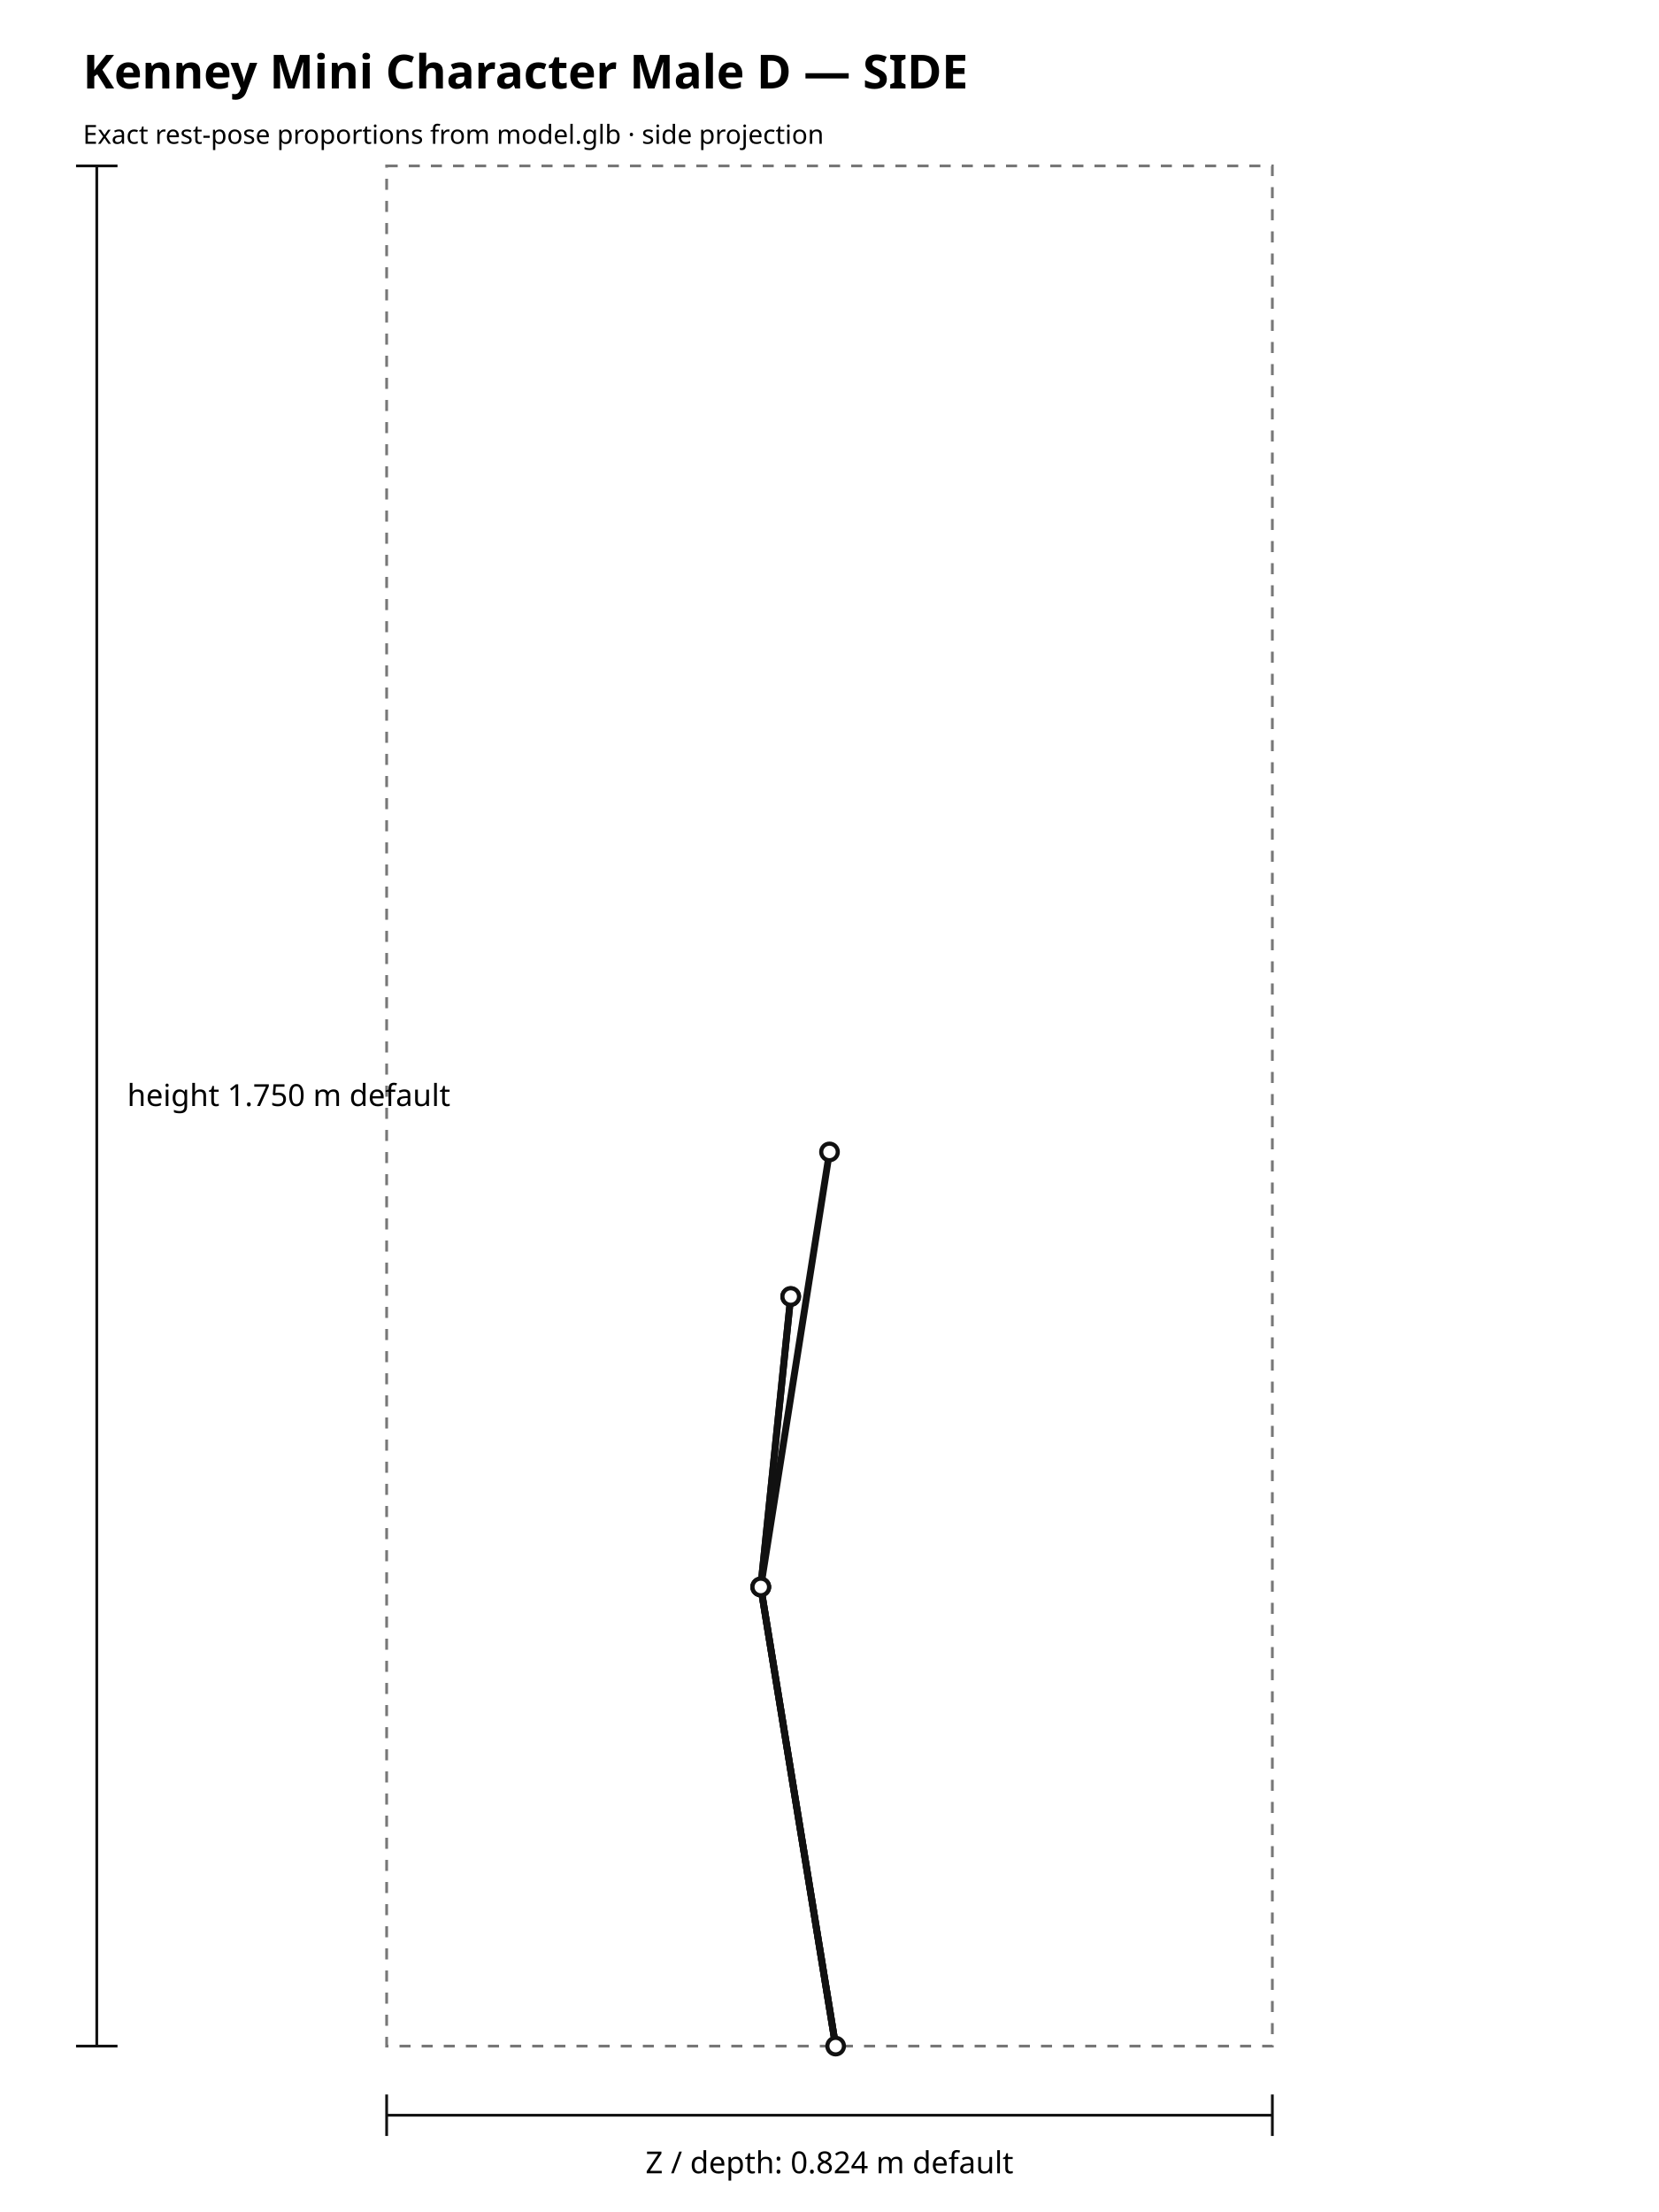
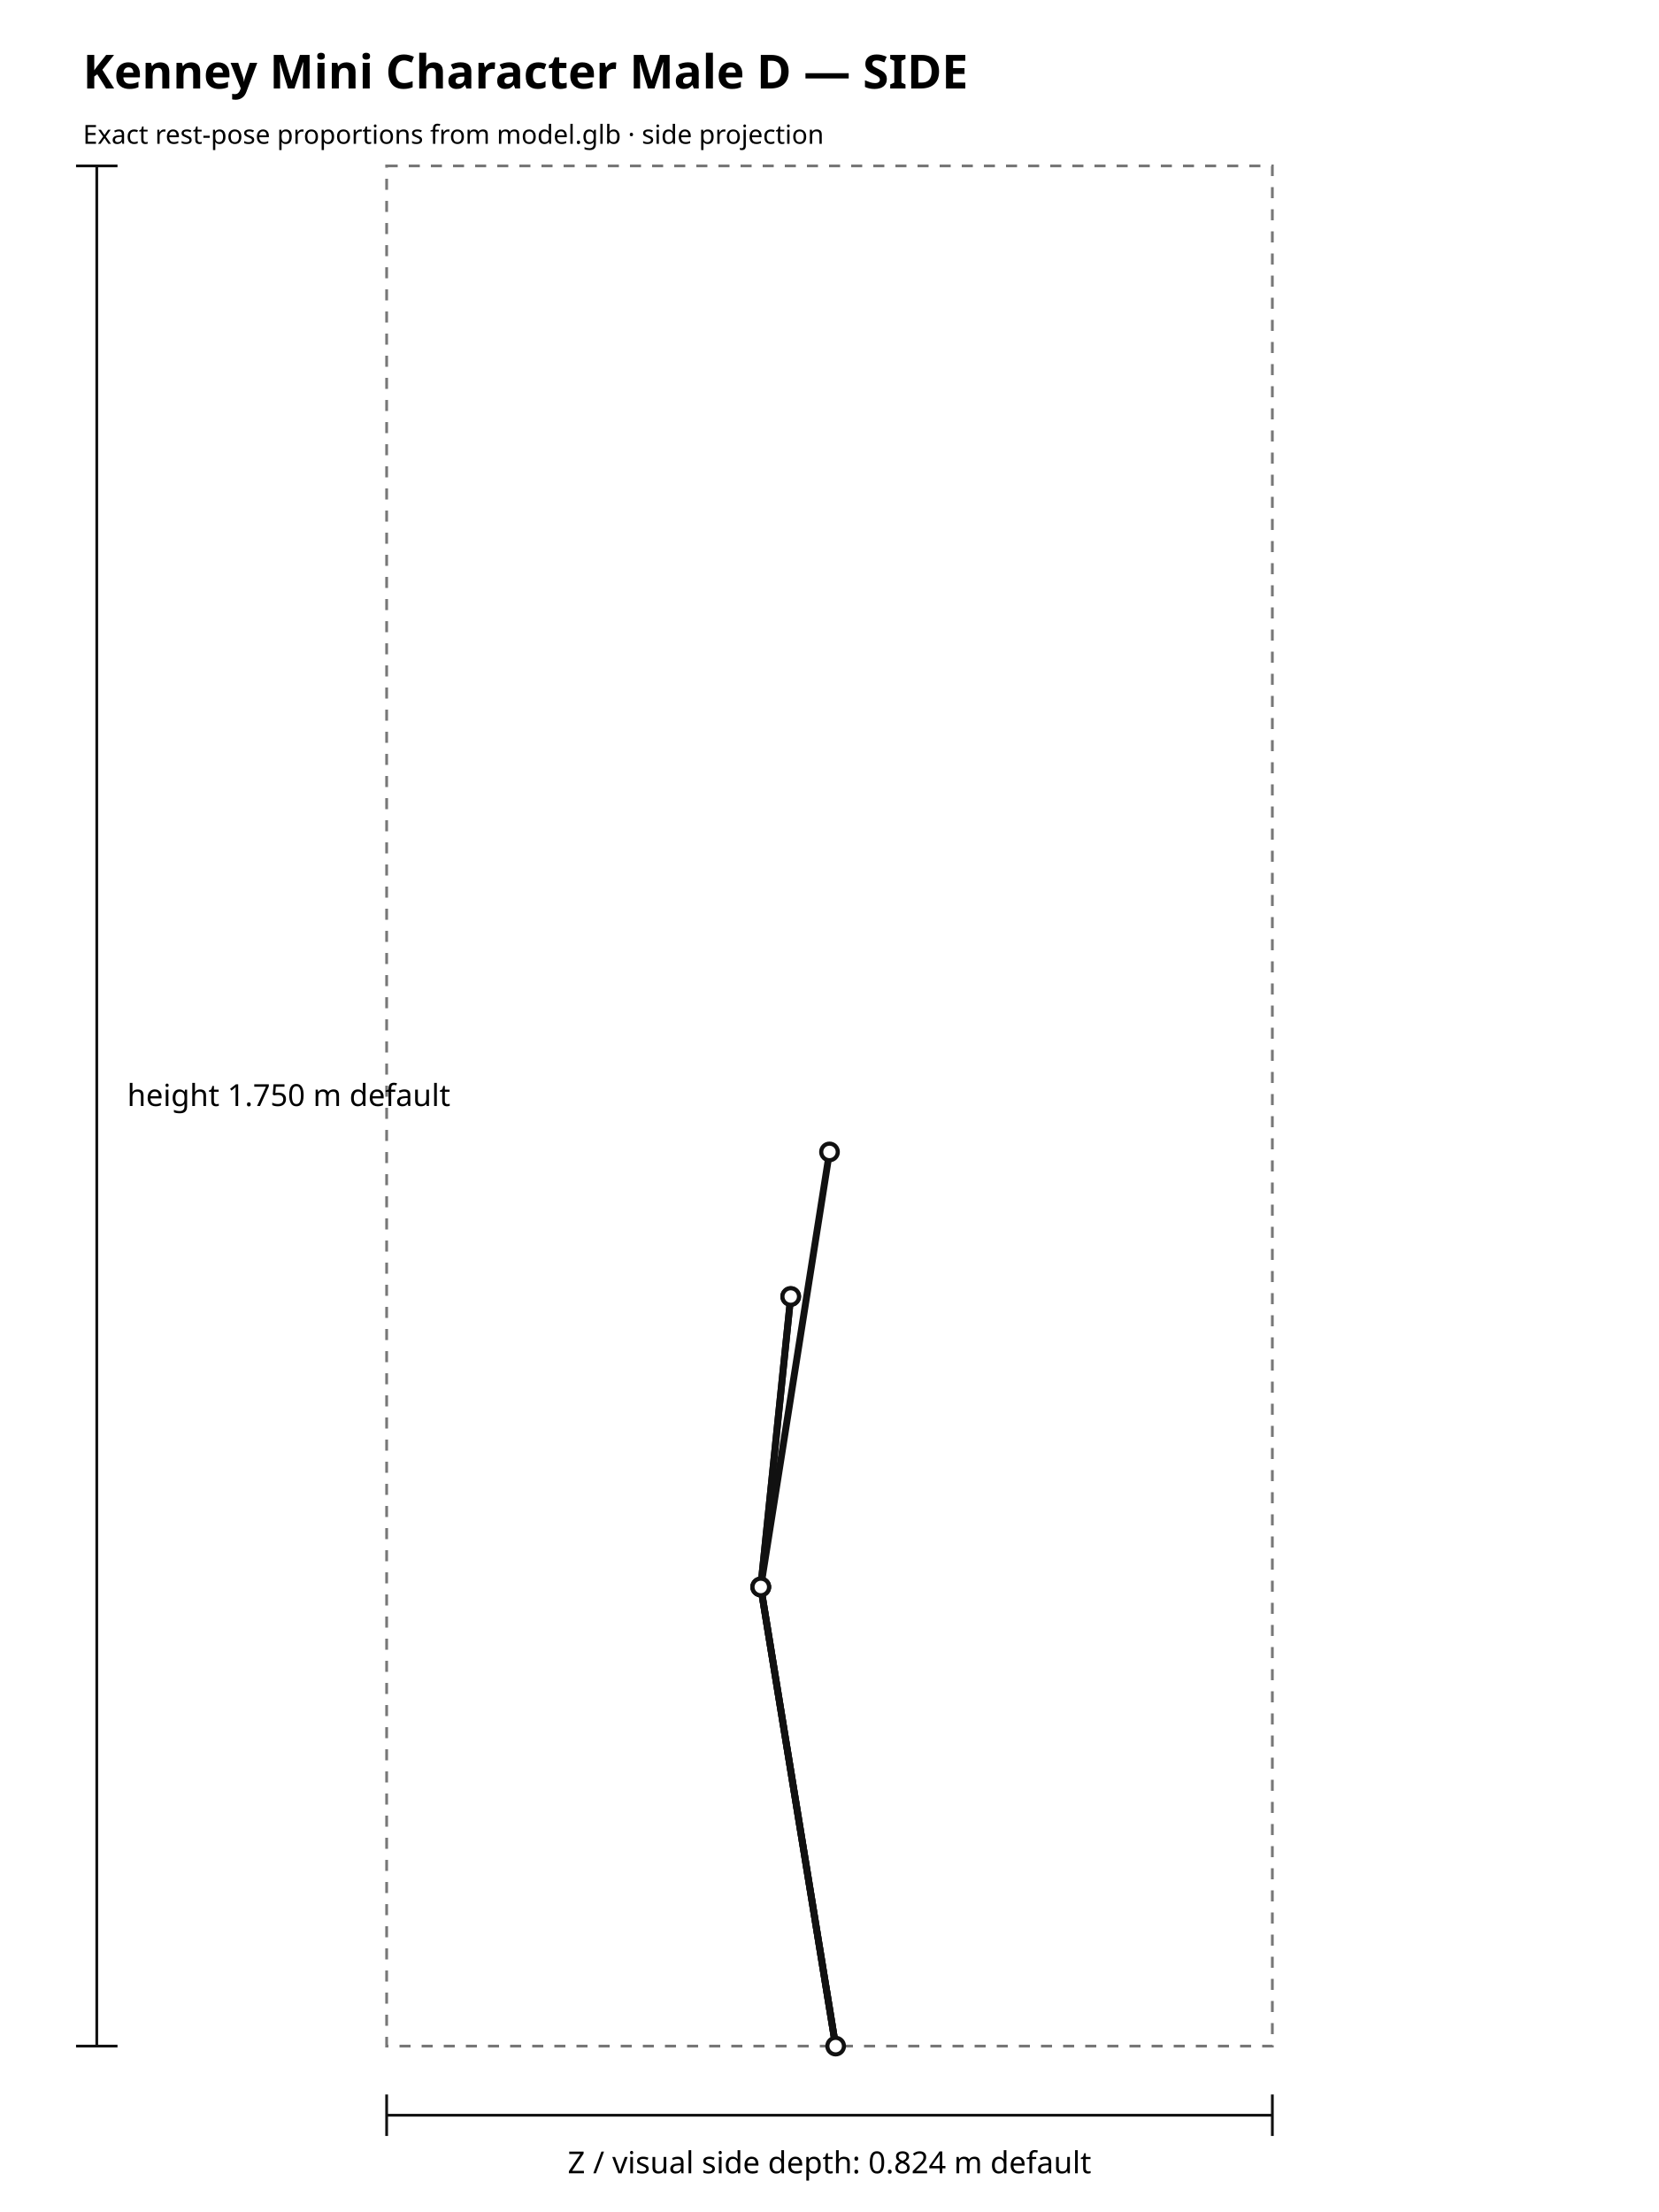
<svg xmlns="http://www.w3.org/2000/svg" width="1200" height="1600" viewBox="0 0 1200 1600">
  <rect width="100%" height="100%" fill="#ffffff" />
  <text x="60" y="64" font-family="sans-serif" font-size="34" font-weight="700">Kenney Mini Character Male D — SIDE</text>
  <text x="60" y="104" font-family="sans-serif" font-size="19">Exact rest-pose proportions from model.glb · side projection</text>
  <rect x="279.67" y="120.00" width="640.65" height="1360.00" fill="none" stroke="#777" stroke-width="2" stroke-dasharray="8 8" />
  <line x1="604.45" y1="1480.00" x2="550.28" y2="1147.90" stroke="#111" stroke-width="5" stroke-linecap="round" />
  <line x1="604.45" y1="1480.00" x2="550.28" y2="1147.90" stroke="#111" stroke-width="5" stroke-linecap="round" />
  <line x1="604.45" y1="1480.00" x2="550.28" y2="1147.90" stroke="#111" stroke-width="5" stroke-linecap="round" />
  <line x1="550.28" y1="1147.90" x2="571.95" y2="937.80" stroke="#111" stroke-width="5" stroke-linecap="round" />
  <line x1="550.28" y1="1147.90" x2="571.95" y2="937.80" stroke="#111" stroke-width="5" stroke-linecap="round" />
  <line x1="550.28" y1="1147.90" x2="600.00" y2="833.22" stroke="#111" stroke-width="5" stroke-linecap="round" />
  <circle cx="604.45" cy="1480.00" r="6" fill="#fff" stroke="#111" stroke-width="3" />
  <circle cx="550.28" cy="1147.90" r="6" fill="#fff" stroke="#111" stroke-width="3" />
  <circle cx="550.28" cy="1147.90" r="6" fill="#fff" stroke="#111" stroke-width="3" />
  <circle cx="550.28" cy="1147.90" r="6" fill="#fff" stroke="#111" stroke-width="3" />
  <circle cx="571.95" cy="937.80" r="6" fill="#fff" stroke="#111" stroke-width="3" />
  <circle cx="571.95" cy="937.80" r="6" fill="#fff" stroke="#111" stroke-width="3" />
  <circle cx="600.00" cy="833.22" r="6" fill="#fff" stroke="#111" stroke-width="3" />
  <line x1="70" y1="120.00" x2="70" y2="1480.00" stroke="#111" stroke-width="2" />
  <line x1="55" y1="120.00" x2="85" y2="120.00" stroke="#111" stroke-width="2" />
  <line x1="55" y1="1480.00" x2="85" y2="1480.00" stroke="#111" stroke-width="2" />
  <text x="92" y="800.00" font-family="sans-serif" font-size="22">height 1.750 m default</text>
  <line x1="279.67" y1="1530" x2="920.33" y2="1530" stroke="#111" stroke-width="2" />
  <line x1="279.67" y1="1515" x2="279.67" y2="1545" stroke="#111" stroke-width="2" />
  <line x1="920.33" y1="1515" x2="920.33" y2="1545" stroke="#111" stroke-width="2" />
-   <text x="600.00" y="1572" text-anchor="middle" font-family="sans-serif" font-size="22">Z / depth: 0.824 m default</text>
+   <text x="600.00" y="1572" text-anchor="middle" font-family="sans-serif" font-size="22">Z / visual side depth: 0.824 m default</text>
</svg>
